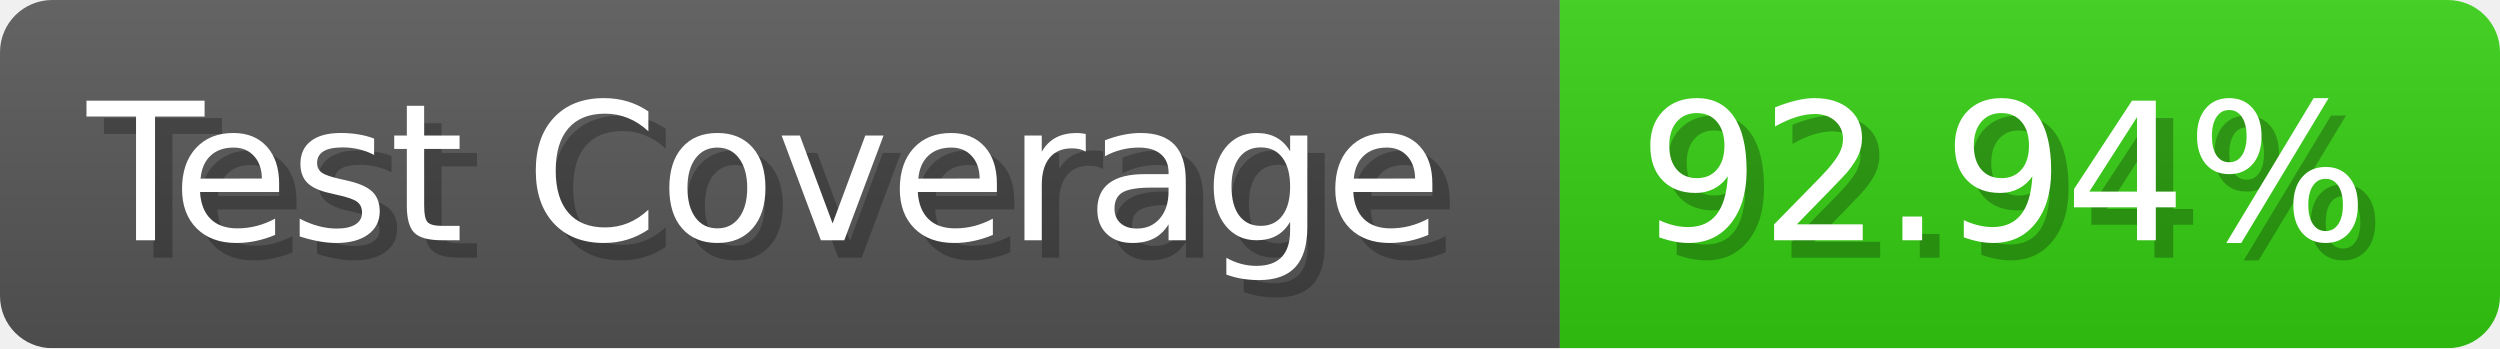
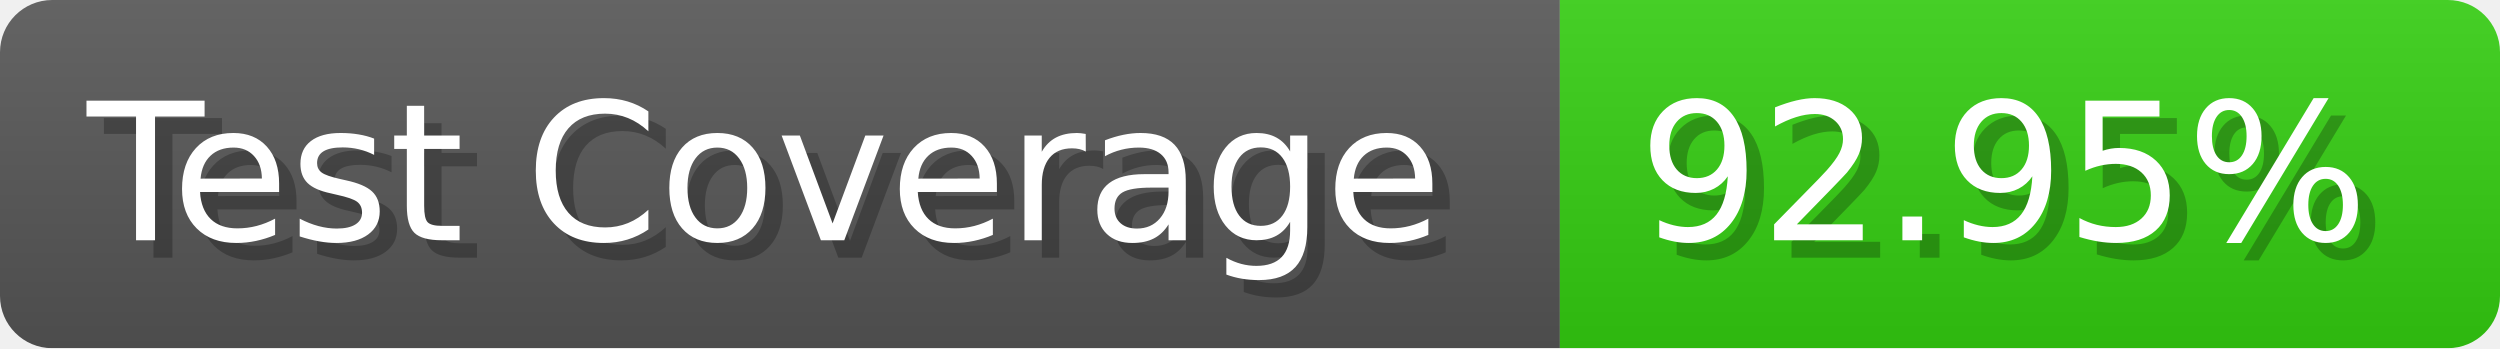
- <svg xmlns="http://www.w3.org/2000/svg" width="143.6" height="20" viewBox="0 0 1436 200" role="img" aria-label="Test Coverage: 92.94%">
+ <svg xmlns="http://www.w3.org/2000/svg" width="143.6" height="20" viewBox="0 0 1436 200" role="img" aria-label="Test Coverage: 92.95%">
  <linearGradient id="a" x2="0" y2="100%">
    <stop offset="0" stop-opacity=".1" stop-color="#EEE" />
    <stop offset="1" stop-opacity=".1" />
  </linearGradient>
  <mask id="m">
    <rect width="1436" height="200" rx="30" fill="#FFF" />
  </mask>
  <g mask="url(#m)">
    <rect width="896" height="200" fill="#555" />
    <rect width="540" height="200" fill="#3C1" x="896" />
    <rect width="1436" height="200" fill="url(#a)" />
  </g>
  <g aria-hidden="true" fill="#fff" text-anchor="start" font-family="Verdana,DejaVu Sans,sans-serif" font-size="110">
    <text x="60" y="148" textLength="796" fill="#000" opacity="0.25">Test Coverage</text>
    <text x="50" y="138" textLength="796">Test Coverage</text>
-     <text x="951" y="148" textLength="440" fill="#000" opacity="0.25">92.94%</text>
-     <text x="941" y="138" textLength="440">92.94%</text>
+     <text x="951" y="148" textLength="440" fill="#000" opacity="0.25">92.95%</text>
+     <text x="941" y="138" textLength="440">92.95%</text>
  </g>
</svg>
